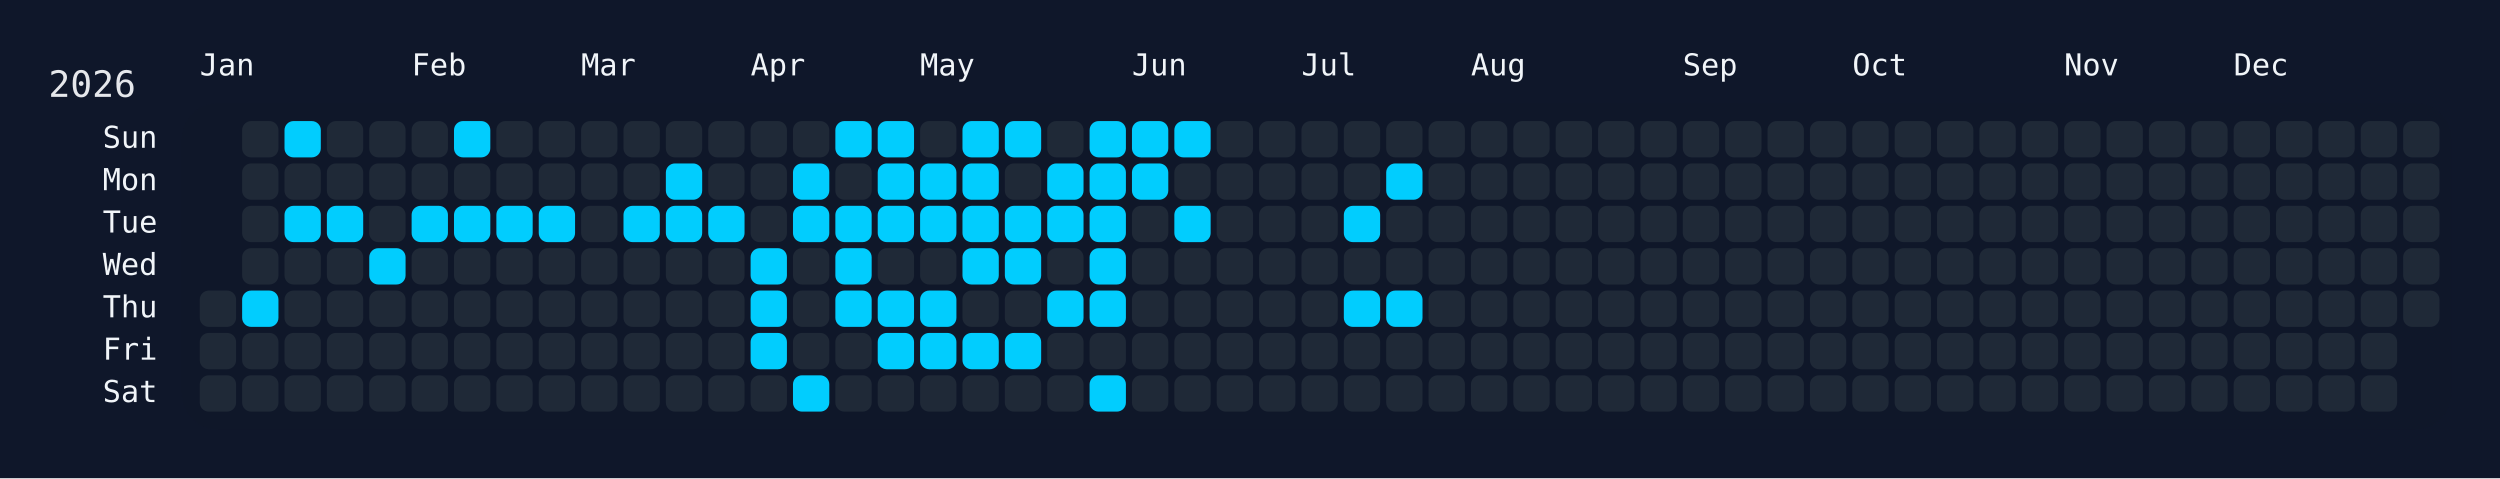
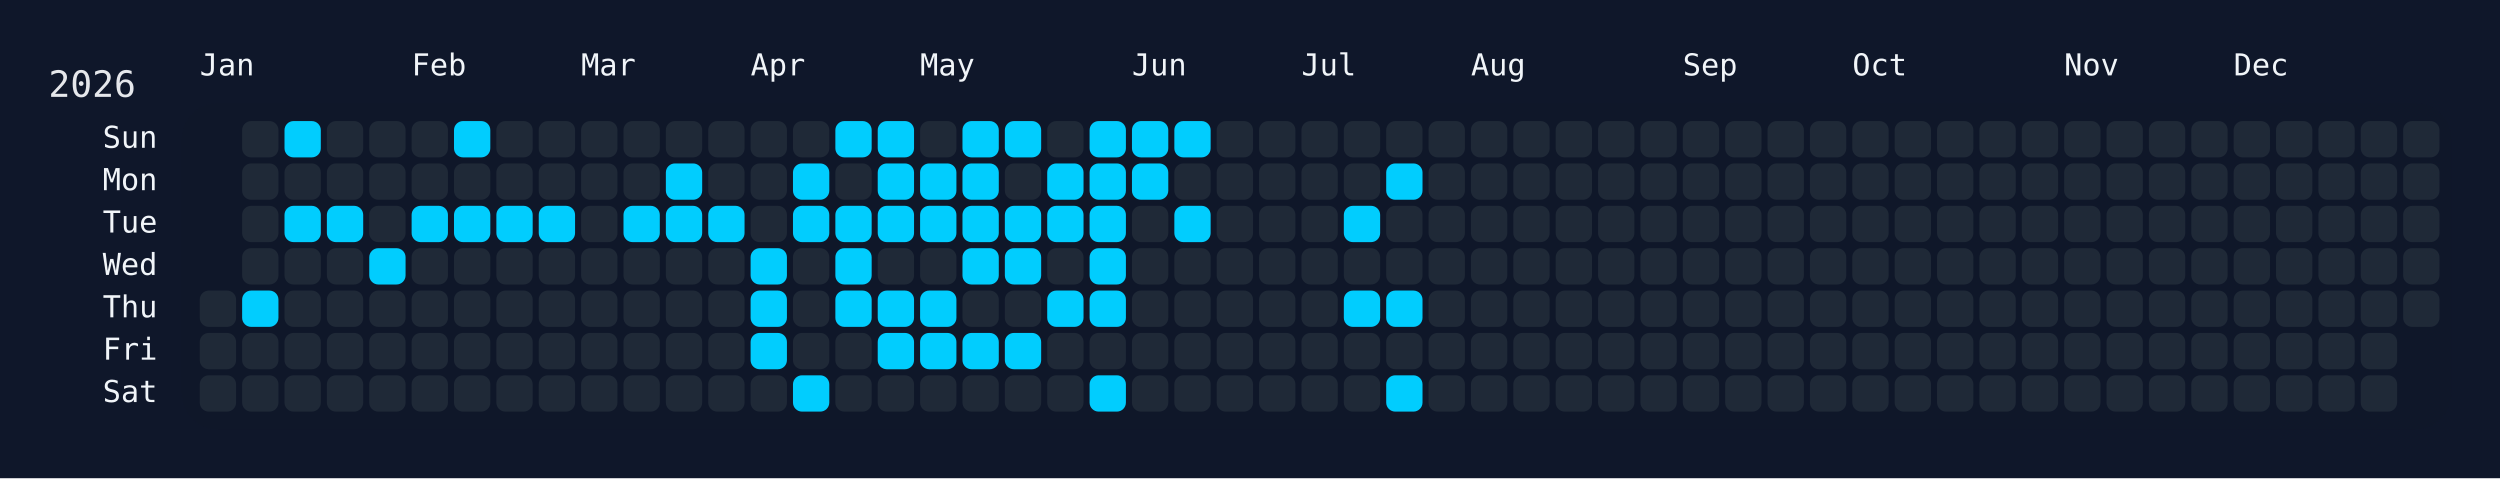
<svg xmlns="http://www.w3.org/2000/svg" width="826" height="158" viewBox="0 0 826 158">
  <rect width="826" height="158" fill="#0f172a" />
  <rect x="60" y="34" width="750" height="108" rx="12" ry="12" fill="rgba(15, 23, 42, 0.8)" />
  <text x="16" y="32" font-size="12" fill="#e5e7eb" font-family="JetBrains Mono, ui-monospace, SFMono-Regular, Menlo, Monaco, Consolas, monospace">2026</text>
  <text x="66" y="18" font-size="10" fill="#f1f5f9" font-family="JetBrains Mono, ui-monospace, SFMono-Regular, Menlo, Monaco, Consolas, monospace" dominant-baseline="hanging">Jan</text>
  <text x="136" y="18" font-size="10" fill="#f1f5f9" font-family="JetBrains Mono, ui-monospace, SFMono-Regular, Menlo, Monaco, Consolas, monospace" dominant-baseline="hanging">Feb</text>
  <text x="192" y="18" font-size="10" fill="#f1f5f9" font-family="JetBrains Mono, ui-monospace, SFMono-Regular, Menlo, Monaco, Consolas, monospace" dominant-baseline="hanging">Mar</text>
  <text x="248" y="18" font-size="10" fill="#f1f5f9" font-family="JetBrains Mono, ui-monospace, SFMono-Regular, Menlo, Monaco, Consolas, monospace" dominant-baseline="hanging">Apr</text>
  <text x="304" y="18" font-size="10" fill="#f1f5f9" font-family="JetBrains Mono, ui-monospace, SFMono-Regular, Menlo, Monaco, Consolas, monospace" dominant-baseline="hanging">May</text>
  <text x="374" y="18" font-size="10" fill="#f1f5f9" font-family="JetBrains Mono, ui-monospace, SFMono-Regular, Menlo, Monaco, Consolas, monospace" dominant-baseline="hanging">Jun</text>
  <text x="430" y="18" font-size="10" fill="#f1f5f9" font-family="JetBrains Mono, ui-monospace, SFMono-Regular, Menlo, Monaco, Consolas, monospace" dominant-baseline="hanging">Jul</text>
  <text x="486" y="18" font-size="10" fill="#f1f5f9" font-family="JetBrains Mono, ui-monospace, SFMono-Regular, Menlo, Monaco, Consolas, monospace" dominant-baseline="hanging">Aug</text>
  <text x="556" y="18" font-size="10" fill="#f1f5f9" font-family="JetBrains Mono, ui-monospace, SFMono-Regular, Menlo, Monaco, Consolas, monospace" dominant-baseline="hanging">Sep</text>
  <text x="612" y="18" font-size="10" fill="#f1f5f9" font-family="JetBrains Mono, ui-monospace, SFMono-Regular, Menlo, Monaco, Consolas, monospace" dominant-baseline="hanging">Oct</text>
  <text x="682" y="18" font-size="10" fill="#f1f5f9" font-family="JetBrains Mono, ui-monospace, SFMono-Regular, Menlo, Monaco, Consolas, monospace" dominant-baseline="hanging">Nov</text>
  <text x="738" y="18" font-size="10" fill="#f1f5f9" font-family="JetBrains Mono, ui-monospace, SFMono-Regular, Menlo, Monaco, Consolas, monospace" dominant-baseline="hanging">Dec</text>
  <text x="52" y="46.0" font-size="10" fill="#f1f5f9" font-family="JetBrains Mono, ui-monospace, SFMono-Regular, Menlo, Monaco, Consolas, monospace" text-anchor="end" dominant-baseline="middle">Sun</text>
  <text x="52" y="60.0" font-size="10" fill="#f1f5f9" font-family="JetBrains Mono, ui-monospace, SFMono-Regular, Menlo, Monaco, Consolas, monospace" text-anchor="end" dominant-baseline="middle">Mon</text>
  <text x="52" y="74.0" font-size="10" fill="#f1f5f9" font-family="JetBrains Mono, ui-monospace, SFMono-Regular, Menlo, Monaco, Consolas, monospace" text-anchor="end" dominant-baseline="middle">Tue</text>
  <text x="52" y="88.0" font-size="10" fill="#f1f5f9" font-family="JetBrains Mono, ui-monospace, SFMono-Regular, Menlo, Monaco, Consolas, monospace" text-anchor="end" dominant-baseline="middle">Wed</text>
  <text x="52" y="102.0" font-size="10" fill="#f1f5f9" font-family="JetBrains Mono, ui-monospace, SFMono-Regular, Menlo, Monaco, Consolas, monospace" text-anchor="end" dominant-baseline="middle">Thu</text>
  <text x="52" y="116.0" font-size="10" fill="#f1f5f9" font-family="JetBrains Mono, ui-monospace, SFMono-Regular, Menlo, Monaco, Consolas, monospace" text-anchor="end" dominant-baseline="middle">Fri</text>
  <text x="52" y="130.0" font-size="10" fill="#f1f5f9" font-family="JetBrains Mono, ui-monospace, SFMono-Regular, Menlo, Monaco, Consolas, monospace" text-anchor="end" dominant-baseline="middle">Sat</text>
  <g transform="translate(66,40)">
    <rect x="0" y="56" width="12" height="12" rx="3" ry="3" fill="#1f2937" data-date="2026-01-01" />
    <rect x="0" y="70" width="12" height="12" rx="3" ry="3" fill="#1f2937" data-date="2026-01-02" />
    <rect x="0" y="84" width="12" height="12" rx="3" ry="3" fill="#1f2937" data-date="2026-01-03" />
    <rect x="14" y="0" width="12" height="12" rx="3" ry="3" fill="#1f2937" data-date="2026-01-04" />
    <rect x="14" y="14" width="12" height="12" rx="3" ry="3" fill="#1f2937" data-date="2026-01-05" />
    <rect x="14" y="28" width="12" height="12" rx="3" ry="3" fill="#1f2937" data-date="2026-01-06" />
    <rect x="14" y="42" width="12" height="12" rx="3" ry="3" fill="#1f2937" data-date="2026-01-07" />
    <rect x="14" y="56" width="12" height="12" rx="3" ry="3" fill="#01cdfe" data-date="2026-01-08" />
    <rect x="14" y="70" width="12" height="12" rx="3" ry="3" fill="#1f2937" data-date="2026-01-09" />
    <rect x="14" y="84" width="12" height="12" rx="3" ry="3" fill="#1f2937" data-date="2026-01-10" />
    <rect x="28" y="0" width="12" height="12" rx="3" ry="3" fill="#01cdfe" data-date="2026-01-11" />
    <rect x="28" y="14" width="12" height="12" rx="3" ry="3" fill="#1f2937" data-date="2026-01-12" />
    <rect x="28" y="28" width="12" height="12" rx="3" ry="3" fill="#01cdfe" data-date="2026-01-13" />
    <rect x="28" y="42" width="12" height="12" rx="3" ry="3" fill="#1f2937" data-date="2026-01-14" />
    <rect x="28" y="56" width="12" height="12" rx="3" ry="3" fill="#1f2937" data-date="2026-01-15" />
    <rect x="28" y="70" width="12" height="12" rx="3" ry="3" fill="#1f2937" data-date="2026-01-16" />
    <rect x="28" y="84" width="12" height="12" rx="3" ry="3" fill="#1f2937" data-date="2026-01-17" />
    <rect x="42" y="0" width="12" height="12" rx="3" ry="3" fill="#1f2937" data-date="2026-01-18" />
    <rect x="42" y="14" width="12" height="12" rx="3" ry="3" fill="#1f2937" data-date="2026-01-19" />
    <rect x="42" y="28" width="12" height="12" rx="3" ry="3" fill="#01cdfe" data-date="2026-01-20" />
    <rect x="42" y="42" width="12" height="12" rx="3" ry="3" fill="#1f2937" data-date="2026-01-21" />
    <rect x="42" y="56" width="12" height="12" rx="3" ry="3" fill="#1f2937" data-date="2026-01-22" />
    <rect x="42" y="70" width="12" height="12" rx="3" ry="3" fill="#1f2937" data-date="2026-01-23" />
    <rect x="42" y="84" width="12" height="12" rx="3" ry="3" fill="#1f2937" data-date="2026-01-24" />
    <rect x="56" y="0" width="12" height="12" rx="3" ry="3" fill="#1f2937" data-date="2026-01-25" />
    <rect x="56" y="14" width="12" height="12" rx="3" ry="3" fill="#1f2937" data-date="2026-01-26" />
    <rect x="56" y="28" width="12" height="12" rx="3" ry="3" fill="#1f2937" data-date="2026-01-27" />
    <rect x="56" y="42" width="12" height="12" rx="3" ry="3" fill="#01cdfe" data-date="2026-01-28" />
    <rect x="56" y="56" width="12" height="12" rx="3" ry="3" fill="#1f2937" data-date="2026-01-29" />
    <rect x="56" y="70" width="12" height="12" rx="3" ry="3" fill="#1f2937" data-date="2026-01-30" />
    <rect x="56" y="84" width="12" height="12" rx="3" ry="3" fill="#1f2937" data-date="2026-01-31" />
    <rect x="70" y="0" width="12" height="12" rx="3" ry="3" fill="#1f2937" data-date="2026-02-01" />
    <rect x="70" y="14" width="12" height="12" rx="3" ry="3" fill="#1f2937" data-date="2026-02-02" />
    <rect x="70" y="28" width="12" height="12" rx="3" ry="3" fill="#01cdfe" data-date="2026-02-03" />
    <rect x="70" y="42" width="12" height="12" rx="3" ry="3" fill="#1f2937" data-date="2026-02-04" />
    <rect x="70" y="56" width="12" height="12" rx="3" ry="3" fill="#1f2937" data-date="2026-02-05" />
    <rect x="70" y="70" width="12" height="12" rx="3" ry="3" fill="#1f2937" data-date="2026-02-06" />
    <rect x="70" y="84" width="12" height="12" rx="3" ry="3" fill="#1f2937" data-date="2026-02-07" />
    <rect x="84" y="0" width="12" height="12" rx="3" ry="3" fill="#01cdfe" data-date="2026-02-08" />
    <rect x="84" y="14" width="12" height="12" rx="3" ry="3" fill="#1f2937" data-date="2026-02-09" />
    <rect x="84" y="28" width="12" height="12" rx="3" ry="3" fill="#01cdfe" data-date="2026-02-10" />
    <rect x="84" y="42" width="12" height="12" rx="3" ry="3" fill="#1f2937" data-date="2026-02-11" />
    <rect x="84" y="56" width="12" height="12" rx="3" ry="3" fill="#1f2937" data-date="2026-02-12" />
    <rect x="84" y="70" width="12" height="12" rx="3" ry="3" fill="#1f2937" data-date="2026-02-13" />
    <rect x="84" y="84" width="12" height="12" rx="3" ry="3" fill="#1f2937" data-date="2026-02-14" />
    <rect x="98" y="0" width="12" height="12" rx="3" ry="3" fill="#1f2937" data-date="2026-02-15" />
    <rect x="98" y="14" width="12" height="12" rx="3" ry="3" fill="#1f2937" data-date="2026-02-16" />
    <rect x="98" y="28" width="12" height="12" rx="3" ry="3" fill="#01cdfe" data-date="2026-02-17" />
    <rect x="98" y="42" width="12" height="12" rx="3" ry="3" fill="#1f2937" data-date="2026-02-18" />
    <rect x="98" y="56" width="12" height="12" rx="3" ry="3" fill="#1f2937" data-date="2026-02-19" />
    <rect x="98" y="70" width="12" height="12" rx="3" ry="3" fill="#1f2937" data-date="2026-02-20" />
    <rect x="98" y="84" width="12" height="12" rx="3" ry="3" fill="#1f2937" data-date="2026-02-21" />
    <rect x="112" y="0" width="12" height="12" rx="3" ry="3" fill="#1f2937" data-date="2026-02-22" />
    <rect x="112" y="14" width="12" height="12" rx="3" ry="3" fill="#1f2937" data-date="2026-02-23" />
    <rect x="112" y="28" width="12" height="12" rx="3" ry="3" fill="#01cdfe" data-date="2026-02-24" />
    <rect x="112" y="42" width="12" height="12" rx="3" ry="3" fill="#1f2937" data-date="2026-02-25" />
    <rect x="112" y="56" width="12" height="12" rx="3" ry="3" fill="#1f2937" data-date="2026-02-26" />
    <rect x="112" y="70" width="12" height="12" rx="3" ry="3" fill="#1f2937" data-date="2026-02-27" />
    <rect x="112" y="84" width="12" height="12" rx="3" ry="3" fill="#1f2937" data-date="2026-02-28" />
    <rect x="126" y="0" width="12" height="12" rx="3" ry="3" fill="#1f2937" data-date="2026-03-01" />
    <rect x="126" y="14" width="12" height="12" rx="3" ry="3" fill="#1f2937" data-date="2026-03-02" />
    <rect x="126" y="28" width="12" height="12" rx="3" ry="3" fill="#1f2937" data-date="2026-03-03" />
    <rect x="126" y="42" width="12" height="12" rx="3" ry="3" fill="#1f2937" data-date="2026-03-04" />
    <rect x="126" y="56" width="12" height="12" rx="3" ry="3" fill="#1f2937" data-date="2026-03-05" />
    <rect x="126" y="70" width="12" height="12" rx="3" ry="3" fill="#1f2937" data-date="2026-03-06" />
    <rect x="126" y="84" width="12" height="12" rx="3" ry="3" fill="#1f2937" data-date="2026-03-07" />
    <rect x="140" y="0" width="12" height="12" rx="3" ry="3" fill="#1f2937" data-date="2026-03-08" />
    <rect x="140" y="14" width="12" height="12" rx="3" ry="3" fill="#1f2937" data-date="2026-03-09" />
    <rect x="140" y="28" width="12" height="12" rx="3" ry="3" fill="#01cdfe" data-date="2026-03-10" />
    <rect x="140" y="42" width="12" height="12" rx="3" ry="3" fill="#1f2937" data-date="2026-03-11" />
    <rect x="140" y="56" width="12" height="12" rx="3" ry="3" fill="#1f2937" data-date="2026-03-12" />
    <rect x="140" y="70" width="12" height="12" rx="3" ry="3" fill="#1f2937" data-date="2026-03-13" />
    <rect x="140" y="84" width="12" height="12" rx="3" ry="3" fill="#1f2937" data-date="2026-03-14" />
    <rect x="154" y="0" width="12" height="12" rx="3" ry="3" fill="#1f2937" data-date="2026-03-15" />
    <rect x="154" y="14" width="12" height="12" rx="3" ry="3" fill="#01cdfe" data-date="2026-03-16" />
    <rect x="154" y="28" width="12" height="12" rx="3" ry="3" fill="#01cdfe" data-date="2026-03-17" />
    <rect x="154" y="42" width="12" height="12" rx="3" ry="3" fill="#1f2937" data-date="2026-03-18" />
    <rect x="154" y="56" width="12" height="12" rx="3" ry="3" fill="#1f2937" data-date="2026-03-19" />
    <rect x="154" y="70" width="12" height="12" rx="3" ry="3" fill="#1f2937" data-date="2026-03-20" />
    <rect x="154" y="84" width="12" height="12" rx="3" ry="3" fill="#1f2937" data-date="2026-03-21" />
    <rect x="168" y="0" width="12" height="12" rx="3" ry="3" fill="#1f2937" data-date="2026-03-22" />
    <rect x="168" y="14" width="12" height="12" rx="3" ry="3" fill="#1f2937" data-date="2026-03-23" />
    <rect x="168" y="28" width="12" height="12" rx="3" ry="3" fill="#01cdfe" data-date="2026-03-24" />
    <rect x="168" y="42" width="12" height="12" rx="3" ry="3" fill="#1f2937" data-date="2026-03-25" />
    <rect x="168" y="56" width="12" height="12" rx="3" ry="3" fill="#1f2937" data-date="2026-03-26" />
    <rect x="168" y="70" width="12" height="12" rx="3" ry="3" fill="#1f2937" data-date="2026-03-27" />
    <rect x="168" y="84" width="12" height="12" rx="3" ry="3" fill="#1f2937" data-date="2026-03-28" />
    <rect x="182" y="0" width="12" height="12" rx="3" ry="3" fill="#1f2937" data-date="2026-03-29" />
    <rect x="182" y="14" width="12" height="12" rx="3" ry="3" fill="#1f2937" data-date="2026-03-30" />
    <rect x="182" y="28" width="12" height="12" rx="3" ry="3" fill="#1f2937" data-date="2026-03-31" />
    <rect x="182" y="42" width="12" height="12" rx="3" ry="3" fill="#01cdfe" data-date="2026-04-01" />
    <rect x="182" y="56" width="12" height="12" rx="3" ry="3" fill="#01cdfe" data-date="2026-04-02" />
    <rect x="182" y="70" width="12" height="12" rx="3" ry="3" fill="#01cdfe" data-date="2026-04-03" />
    <rect x="182" y="84" width="12" height="12" rx="3" ry="3" fill="#1f2937" data-date="2026-04-04" />
    <rect x="196" y="0" width="12" height="12" rx="3" ry="3" fill="#1f2937" data-date="2026-04-05" />
    <rect x="196" y="14" width="12" height="12" rx="3" ry="3" fill="#01cdfe" data-date="2026-04-06" />
    <rect x="196" y="28" width="12" height="12" rx="3" ry="3" fill="#01cdfe" data-date="2026-04-07" />
    <rect x="196" y="42" width="12" height="12" rx="3" ry="3" fill="#1f2937" data-date="2026-04-08" />
    <rect x="196" y="56" width="12" height="12" rx="3" ry="3" fill="#1f2937" data-date="2026-04-09" />
    <rect x="196" y="70" width="12" height="12" rx="3" ry="3" fill="#1f2937" data-date="2026-04-10" />
    <rect x="196" y="84" width="12" height="12" rx="3" ry="3" fill="#01cdfe" data-date="2026-04-11" />
    <rect x="210" y="0" width="12" height="12" rx="3" ry="3" fill="#01cdfe" data-date="2026-04-12" />
    <rect x="210" y="14" width="12" height="12" rx="3" ry="3" fill="#1f2937" data-date="2026-04-13" />
    <rect x="210" y="28" width="12" height="12" rx="3" ry="3" fill="#01cdfe" data-date="2026-04-14" />
    <rect x="210" y="42" width="12" height="12" rx="3" ry="3" fill="#01cdfe" data-date="2026-04-15" />
    <rect x="210" y="56" width="12" height="12" rx="3" ry="3" fill="#01cdfe" data-date="2026-04-16" />
    <rect x="210" y="70" width="12" height="12" rx="3" ry="3" fill="#1f2937" data-date="2026-04-17" />
    <rect x="210" y="84" width="12" height="12" rx="3" ry="3" fill="#1f2937" data-date="2026-04-18" />
    <rect x="224" y="0" width="12" height="12" rx="3" ry="3" fill="#01cdfe" data-date="2026-04-19" />
    <rect x="224" y="14" width="12" height="12" rx="3" ry="3" fill="#01cdfe" data-date="2026-04-20" />
    <rect x="224" y="28" width="12" height="12" rx="3" ry="3" fill="#01cdfe" data-date="2026-04-21" />
    <rect x="224" y="42" width="12" height="12" rx="3" ry="3" fill="#1f2937" data-date="2026-04-22" />
    <rect x="224" y="56" width="12" height="12" rx="3" ry="3" fill="#01cdfe" data-date="2026-04-23" />
    <rect x="224" y="70" width="12" height="12" rx="3" ry="3" fill="#01cdfe" data-date="2026-04-24" />
    <rect x="224" y="84" width="12" height="12" rx="3" ry="3" fill="#1f2937" data-date="2026-04-25" />
    <rect x="238" y="0" width="12" height="12" rx="3" ry="3" fill="#1f2937" data-date="2026-04-26" />
    <rect x="238" y="14" width="12" height="12" rx="3" ry="3" fill="#01cdfe" data-date="2026-04-27" />
    <rect x="238" y="28" width="12" height="12" rx="3" ry="3" fill="#01cdfe" data-date="2026-04-28" />
    <rect x="238" y="42" width="12" height="12" rx="3" ry="3" fill="#1f2937" data-date="2026-04-29" />
    <rect x="238" y="56" width="12" height="12" rx="3" ry="3" fill="#01cdfe" data-date="2026-04-30" />
    <rect x="238" y="70" width="12" height="12" rx="3" ry="3" fill="#01cdfe" data-date="2026-05-01" />
    <rect x="238" y="84" width="12" height="12" rx="3" ry="3" fill="#1f2937" data-date="2026-05-02" />
    <rect x="252" y="0" width="12" height="12" rx="3" ry="3" fill="#01cdfe" data-date="2026-05-03" />
    <rect x="252" y="14" width="12" height="12" rx="3" ry="3" fill="#01cdfe" data-date="2026-05-04" />
    <rect x="252" y="28" width="12" height="12" rx="3" ry="3" fill="#01cdfe" data-date="2026-05-05" />
    <rect x="252" y="42" width="12" height="12" rx="3" ry="3" fill="#01cdfe" data-date="2026-05-06" />
    <rect x="252" y="56" width="12" height="12" rx="3" ry="3" fill="#1f2937" data-date="2026-05-07" />
    <rect x="252" y="70" width="12" height="12" rx="3" ry="3" fill="#01cdfe" data-date="2026-05-08" />
    <rect x="252" y="84" width="12" height="12" rx="3" ry="3" fill="#1f2937" data-date="2026-05-09" />
    <rect x="266" y="0" width="12" height="12" rx="3" ry="3" fill="#01cdfe" data-date="2026-05-10" />
    <rect x="266" y="14" width="12" height="12" rx="3" ry="3" fill="#1f2937" data-date="2026-05-11" />
    <rect x="266" y="28" width="12" height="12" rx="3" ry="3" fill="#01cdfe" data-date="2026-05-12" />
    <rect x="266" y="42" width="12" height="12" rx="3" ry="3" fill="#01cdfe" data-date="2026-05-13" />
    <rect x="266" y="56" width="12" height="12" rx="3" ry="3" fill="#1f2937" data-date="2026-05-14" />
    <rect x="266" y="70" width="12" height="12" rx="3" ry="3" fill="#01cdfe" data-date="2026-05-15" />
    <rect x="266" y="84" width="12" height="12" rx="3" ry="3" fill="#1f2937" data-date="2026-05-16" />
    <rect x="280" y="0" width="12" height="12" rx="3" ry="3" fill="#1f2937" data-date="2026-05-17" />
    <rect x="280" y="14" width="12" height="12" rx="3" ry="3" fill="#01cdfe" data-date="2026-05-18" />
    <rect x="280" y="28" width="12" height="12" rx="3" ry="3" fill="#01cdfe" data-date="2026-05-19" />
    <rect x="280" y="42" width="12" height="12" rx="3" ry="3" fill="#1f2937" data-date="2026-05-20" />
    <rect x="280" y="56" width="12" height="12" rx="3" ry="3" fill="#01cdfe" data-date="2026-05-21" />
    <rect x="280" y="70" width="12" height="12" rx="3" ry="3" fill="#1f2937" data-date="2026-05-22" />
    <rect x="280" y="84" width="12" height="12" rx="3" ry="3" fill="#1f2937" data-date="2026-05-23" />
    <rect x="294" y="0" width="12" height="12" rx="3" ry="3" fill="#01cdfe" data-date="2026-05-24" />
    <rect x="294" y="14" width="12" height="12" rx="3" ry="3" fill="#01cdfe" data-date="2026-05-25" />
    <rect x="294" y="28" width="12" height="12" rx="3" ry="3" fill="#01cdfe" data-date="2026-05-26" />
    <rect x="294" y="42" width="12" height="12" rx="3" ry="3" fill="#01cdfe" data-date="2026-05-27" />
    <rect x="294" y="56" width="12" height="12" rx="3" ry="3" fill="#01cdfe" data-date="2026-05-28" />
    <rect x="294" y="70" width="12" height="12" rx="3" ry="3" fill="#1f2937" data-date="2026-05-29" />
    <rect x="294" y="84" width="12" height="12" rx="3" ry="3" fill="#01cdfe" data-date="2026-05-30" />
    <rect x="308" y="0" width="12" height="12" rx="3" ry="3" fill="#01cdfe" data-date="2026-05-31" />
    <rect x="308" y="14" width="12" height="12" rx="3" ry="3" fill="#01cdfe" data-date="2026-06-01" />
    <rect x="308" y="28" width="12" height="12" rx="3" ry="3" fill="#1f2937" data-date="2026-06-02" />
    <rect x="308" y="42" width="12" height="12" rx="3" ry="3" fill="#1f2937" data-date="2026-06-03" />
    <rect x="308" y="56" width="12" height="12" rx="3" ry="3" fill="#1f2937" data-date="2026-06-04" />
    <rect x="308" y="70" width="12" height="12" rx="3" ry="3" fill="#1f2937" data-date="2026-06-05" />
    <rect x="308" y="84" width="12" height="12" rx="3" ry="3" fill="#1f2937" data-date="2026-06-06" />
    <rect x="322" y="0" width="12" height="12" rx="3" ry="3" fill="#01cdfe" data-date="2026-06-07" />
    <rect x="322" y="14" width="12" height="12" rx="3" ry="3" fill="#1f2937" data-date="2026-06-08" />
    <rect x="322" y="28" width="12" height="12" rx="3" ry="3" fill="#01cdfe" data-date="2026-06-09" />
    <rect x="322" y="42" width="12" height="12" rx="3" ry="3" fill="#1f2937" data-date="2026-06-10" />
    <rect x="322" y="56" width="12" height="12" rx="3" ry="3" fill="#1f2937" data-date="2026-06-11" />
    <rect x="322" y="70" width="12" height="12" rx="3" ry="3" fill="#1f2937" data-date="2026-06-12" />
    <rect x="322" y="84" width="12" height="12" rx="3" ry="3" fill="#1f2937" data-date="2026-06-13" />
    <rect x="336" y="0" width="12" height="12" rx="3" ry="3" fill="#1f2937" data-date="2026-06-14" />
    <rect x="336" y="14" width="12" height="12" rx="3" ry="3" fill="#1f2937" data-date="2026-06-15" />
    <rect x="336" y="28" width="12" height="12" rx="3" ry="3" fill="#1f2937" data-date="2026-06-16" />
    <rect x="336" y="42" width="12" height="12" rx="3" ry="3" fill="#1f2937" data-date="2026-06-17" />
    <rect x="336" y="56" width="12" height="12" rx="3" ry="3" fill="#1f2937" data-date="2026-06-18" />
    <rect x="336" y="70" width="12" height="12" rx="3" ry="3" fill="#1f2937" data-date="2026-06-19" />
    <rect x="336" y="84" width="12" height="12" rx="3" ry="3" fill="#1f2937" data-date="2026-06-20" />
    <rect x="350" y="0" width="12" height="12" rx="3" ry="3" fill="#1f2937" data-date="2026-06-21" />
    <rect x="350" y="14" width="12" height="12" rx="3" ry="3" fill="#1f2937" data-date="2026-06-22" />
    <rect x="350" y="28" width="12" height="12" rx="3" ry="3" fill="#1f2937" data-date="2026-06-23" />
    <rect x="350" y="42" width="12" height="12" rx="3" ry="3" fill="#1f2937" data-date="2026-06-24" />
    <rect x="350" y="56" width="12" height="12" rx="3" ry="3" fill="#1f2937" data-date="2026-06-25" />
    <rect x="350" y="70" width="12" height="12" rx="3" ry="3" fill="#1f2937" data-date="2026-06-26" />
    <rect x="350" y="84" width="12" height="12" rx="3" ry="3" fill="#1f2937" data-date="2026-06-27" />
    <rect x="364" y="0" width="12" height="12" rx="3" ry="3" fill="#1f2937" data-date="2026-06-28" />
    <rect x="364" y="14" width="12" height="12" rx="3" ry="3" fill="#1f2937" data-date="2026-06-29" />
    <rect x="364" y="28" width="12" height="12" rx="3" ry="3" fill="#1f2937" data-date="2026-06-30" />
    <rect x="364" y="42" width="12" height="12" rx="3" ry="3" fill="#1f2937" data-date="2026-07-01" />
    <rect x="364" y="56" width="12" height="12" rx="3" ry="3" fill="#1f2937" data-date="2026-07-02" />
    <rect x="364" y="70" width="12" height="12" rx="3" ry="3" fill="#1f2937" data-date="2026-07-03" />
    <rect x="364" y="84" width="12" height="12" rx="3" ry="3" fill="#1f2937" data-date="2026-07-04" />
    <rect x="378" y="0" width="12" height="12" rx="3" ry="3" fill="#1f2937" data-date="2026-07-05" />
    <rect x="378" y="14" width="12" height="12" rx="3" ry="3" fill="#1f2937" data-date="2026-07-06" />
    <rect x="378" y="28" width="12" height="12" rx="3" ry="3" fill="#01cdfe" data-date="2026-07-07" />
    <rect x="378" y="42" width="12" height="12" rx="3" ry="3" fill="#1f2937" data-date="2026-07-08" />
    <rect x="378" y="56" width="12" height="12" rx="3" ry="3" fill="#01cdfe" data-date="2026-07-09" />
    <rect x="378" y="70" width="12" height="12" rx="3" ry="3" fill="#1f2937" data-date="2026-07-10" />
    <rect x="378" y="84" width="12" height="12" rx="3" ry="3" fill="#1f2937" data-date="2026-07-11" />
    <rect x="392" y="0" width="12" height="12" rx="3" ry="3" fill="#1f2937" data-date="2026-07-12" />
    <rect x="392" y="14" width="12" height="12" rx="3" ry="3" fill="#01cdfe" data-date="2026-07-13" />
    <rect x="392" y="28" width="12" height="12" rx="3" ry="3" fill="#1f2937" data-date="2026-07-14" />
    <rect x="392" y="42" width="12" height="12" rx="3" ry="3" fill="#1f2937" data-date="2026-07-15" />
    <rect x="392" y="56" width="12" height="12" rx="3" ry="3" fill="#01cdfe" data-date="2026-07-16" />
    <rect x="392" y="70" width="12" height="12" rx="3" ry="3" fill="#1f2937" data-date="2026-07-17" />
-     <rect x="392" y="84" width="12" height="12" rx="3" ry="3" fill="#1f2937" data-date="2026-07-18" />
+     <rect x="392" y="84" width="12" height="12" rx="3" ry="3" fill="#01cdfe" data-date="2026-07-18" />
    <rect x="406" y="0" width="12" height="12" rx="3" ry="3" fill="#1f2937" data-date="2026-07-19" />
    <rect x="406" y="14" width="12" height="12" rx="3" ry="3" fill="#1f2937" data-date="2026-07-20" />
    <rect x="406" y="28" width="12" height="12" rx="3" ry="3" fill="#1f2937" data-date="2026-07-21" />
    <rect x="406" y="42" width="12" height="12" rx="3" ry="3" fill="#1f2937" data-date="2026-07-22" />
    <rect x="406" y="56" width="12" height="12" rx="3" ry="3" fill="#1f2937" data-date="2026-07-23" />
    <rect x="406" y="70" width="12" height="12" rx="3" ry="3" fill="#1f2937" data-date="2026-07-24" />
    <rect x="406" y="84" width="12" height="12" rx="3" ry="3" fill="#1f2937" data-date="2026-07-25" />
    <rect x="420" y="0" width="12" height="12" rx="3" ry="3" fill="#1f2937" data-date="2026-07-26" />
    <rect x="420" y="14" width="12" height="12" rx="3" ry="3" fill="#1f2937" data-date="2026-07-27" />
    <rect x="420" y="28" width="12" height="12" rx="3" ry="3" fill="#1f2937" data-date="2026-07-28" />
    <rect x="420" y="42" width="12" height="12" rx="3" ry="3" fill="#1f2937" data-date="2026-07-29" />
    <rect x="420" y="56" width="12" height="12" rx="3" ry="3" fill="#1f2937" data-date="2026-07-30" />
    <rect x="420" y="70" width="12" height="12" rx="3" ry="3" fill="#1f2937" data-date="2026-07-31" />
    <rect x="420" y="84" width="12" height="12" rx="3" ry="3" fill="#1f2937" data-date="2026-08-01" />
    <rect x="434" y="0" width="12" height="12" rx="3" ry="3" fill="#1f2937" data-date="2026-08-02" />
    <rect x="434" y="14" width="12" height="12" rx="3" ry="3" fill="#1f2937" data-date="2026-08-03" />
    <rect x="434" y="28" width="12" height="12" rx="3" ry="3" fill="#1f2937" data-date="2026-08-04" />
    <rect x="434" y="42" width="12" height="12" rx="3" ry="3" fill="#1f2937" data-date="2026-08-05" />
    <rect x="434" y="56" width="12" height="12" rx="3" ry="3" fill="#1f2937" data-date="2026-08-06" />
    <rect x="434" y="70" width="12" height="12" rx="3" ry="3" fill="#1f2937" data-date="2026-08-07" />
    <rect x="434" y="84" width="12" height="12" rx="3" ry="3" fill="#1f2937" data-date="2026-08-08" />
    <rect x="448" y="0" width="12" height="12" rx="3" ry="3" fill="#1f2937" data-date="2026-08-09" />
    <rect x="448" y="14" width="12" height="12" rx="3" ry="3" fill="#1f2937" data-date="2026-08-10" />
    <rect x="448" y="28" width="12" height="12" rx="3" ry="3" fill="#1f2937" data-date="2026-08-11" />
    <rect x="448" y="42" width="12" height="12" rx="3" ry="3" fill="#1f2937" data-date="2026-08-12" />
    <rect x="448" y="56" width="12" height="12" rx="3" ry="3" fill="#1f2937" data-date="2026-08-13" />
    <rect x="448" y="70" width="12" height="12" rx="3" ry="3" fill="#1f2937" data-date="2026-08-14" />
    <rect x="448" y="84" width="12" height="12" rx="3" ry="3" fill="#1f2937" data-date="2026-08-15" />
    <rect x="462" y="0" width="12" height="12" rx="3" ry="3" fill="#1f2937" data-date="2026-08-16" />
    <rect x="462" y="14" width="12" height="12" rx="3" ry="3" fill="#1f2937" data-date="2026-08-17" />
    <rect x="462" y="28" width="12" height="12" rx="3" ry="3" fill="#1f2937" data-date="2026-08-18" />
    <rect x="462" y="42" width="12" height="12" rx="3" ry="3" fill="#1f2937" data-date="2026-08-19" />
    <rect x="462" y="56" width="12" height="12" rx="3" ry="3" fill="#1f2937" data-date="2026-08-20" />
    <rect x="462" y="70" width="12" height="12" rx="3" ry="3" fill="#1f2937" data-date="2026-08-21" />
    <rect x="462" y="84" width="12" height="12" rx="3" ry="3" fill="#1f2937" data-date="2026-08-22" />
    <rect x="476" y="0" width="12" height="12" rx="3" ry="3" fill="#1f2937" data-date="2026-08-23" />
    <rect x="476" y="14" width="12" height="12" rx="3" ry="3" fill="#1f2937" data-date="2026-08-24" />
    <rect x="476" y="28" width="12" height="12" rx="3" ry="3" fill="#1f2937" data-date="2026-08-25" />
    <rect x="476" y="42" width="12" height="12" rx="3" ry="3" fill="#1f2937" data-date="2026-08-26" />
    <rect x="476" y="56" width="12" height="12" rx="3" ry="3" fill="#1f2937" data-date="2026-08-27" />
    <rect x="476" y="70" width="12" height="12" rx="3" ry="3" fill="#1f2937" data-date="2026-08-28" />
    <rect x="476" y="84" width="12" height="12" rx="3" ry="3" fill="#1f2937" data-date="2026-08-29" />
    <rect x="490" y="0" width="12" height="12" rx="3" ry="3" fill="#1f2937" data-date="2026-08-30" />
    <rect x="490" y="14" width="12" height="12" rx="3" ry="3" fill="#1f2937" data-date="2026-08-31" />
    <rect x="490" y="28" width="12" height="12" rx="3" ry="3" fill="#1f2937" data-date="2026-09-01" />
    <rect x="490" y="42" width="12" height="12" rx="3" ry="3" fill="#1f2937" data-date="2026-09-02" />
    <rect x="490" y="56" width="12" height="12" rx="3" ry="3" fill="#1f2937" data-date="2026-09-03" />
    <rect x="490" y="70" width="12" height="12" rx="3" ry="3" fill="#1f2937" data-date="2026-09-04" />
    <rect x="490" y="84" width="12" height="12" rx="3" ry="3" fill="#1f2937" data-date="2026-09-05" />
    <rect x="504" y="0" width="12" height="12" rx="3" ry="3" fill="#1f2937" data-date="2026-09-06" />
    <rect x="504" y="14" width="12" height="12" rx="3" ry="3" fill="#1f2937" data-date="2026-09-07" />
    <rect x="504" y="28" width="12" height="12" rx="3" ry="3" fill="#1f2937" data-date="2026-09-08" />
    <rect x="504" y="42" width="12" height="12" rx="3" ry="3" fill="#1f2937" data-date="2026-09-09" />
    <rect x="504" y="56" width="12" height="12" rx="3" ry="3" fill="#1f2937" data-date="2026-09-10" />
    <rect x="504" y="70" width="12" height="12" rx="3" ry="3" fill="#1f2937" data-date="2026-09-11" />
    <rect x="504" y="84" width="12" height="12" rx="3" ry="3" fill="#1f2937" data-date="2026-09-12" />
    <rect x="518" y="0" width="12" height="12" rx="3" ry="3" fill="#1f2937" data-date="2026-09-13" />
    <rect x="518" y="14" width="12" height="12" rx="3" ry="3" fill="#1f2937" data-date="2026-09-14" />
    <rect x="518" y="28" width="12" height="12" rx="3" ry="3" fill="#1f2937" data-date="2026-09-15" />
    <rect x="518" y="42" width="12" height="12" rx="3" ry="3" fill="#1f2937" data-date="2026-09-16" />
    <rect x="518" y="56" width="12" height="12" rx="3" ry="3" fill="#1f2937" data-date="2026-09-17" />
    <rect x="518" y="70" width="12" height="12" rx="3" ry="3" fill="#1f2937" data-date="2026-09-18" />
    <rect x="518" y="84" width="12" height="12" rx="3" ry="3" fill="#1f2937" data-date="2026-09-19" />
    <rect x="532" y="0" width="12" height="12" rx="3" ry="3" fill="#1f2937" data-date="2026-09-20" />
    <rect x="532" y="14" width="12" height="12" rx="3" ry="3" fill="#1f2937" data-date="2026-09-21" />
    <rect x="532" y="28" width="12" height="12" rx="3" ry="3" fill="#1f2937" data-date="2026-09-22" />
    <rect x="532" y="42" width="12" height="12" rx="3" ry="3" fill="#1f2937" data-date="2026-09-23" />
    <rect x="532" y="56" width="12" height="12" rx="3" ry="3" fill="#1f2937" data-date="2026-09-24" />
    <rect x="532" y="70" width="12" height="12" rx="3" ry="3" fill="#1f2937" data-date="2026-09-25" />
    <rect x="532" y="84" width="12" height="12" rx="3" ry="3" fill="#1f2937" data-date="2026-09-26" />
    <rect x="546" y="0" width="12" height="12" rx="3" ry="3" fill="#1f2937" data-date="2026-09-27" />
    <rect x="546" y="14" width="12" height="12" rx="3" ry="3" fill="#1f2937" data-date="2026-09-28" />
    <rect x="546" y="28" width="12" height="12" rx="3" ry="3" fill="#1f2937" data-date="2026-09-29" />
    <rect x="546" y="42" width="12" height="12" rx="3" ry="3" fill="#1f2937" data-date="2026-09-30" />
    <rect x="546" y="56" width="12" height="12" rx="3" ry="3" fill="#1f2937" data-date="2026-10-01" />
    <rect x="546" y="70" width="12" height="12" rx="3" ry="3" fill="#1f2937" data-date="2026-10-02" />
    <rect x="546" y="84" width="12" height="12" rx="3" ry="3" fill="#1f2937" data-date="2026-10-03" />
    <rect x="560" y="0" width="12" height="12" rx="3" ry="3" fill="#1f2937" data-date="2026-10-04" />
    <rect x="560" y="14" width="12" height="12" rx="3" ry="3" fill="#1f2937" data-date="2026-10-05" />
    <rect x="560" y="28" width="12" height="12" rx="3" ry="3" fill="#1f2937" data-date="2026-10-06" />
    <rect x="560" y="42" width="12" height="12" rx="3" ry="3" fill="#1f2937" data-date="2026-10-07" />
    <rect x="560" y="56" width="12" height="12" rx="3" ry="3" fill="#1f2937" data-date="2026-10-08" />
    <rect x="560" y="70" width="12" height="12" rx="3" ry="3" fill="#1f2937" data-date="2026-10-09" />
    <rect x="560" y="84" width="12" height="12" rx="3" ry="3" fill="#1f2937" data-date="2026-10-10" />
    <rect x="574" y="0" width="12" height="12" rx="3" ry="3" fill="#1f2937" data-date="2026-10-11" />
    <rect x="574" y="14" width="12" height="12" rx="3" ry="3" fill="#1f2937" data-date="2026-10-12" />
    <rect x="574" y="28" width="12" height="12" rx="3" ry="3" fill="#1f2937" data-date="2026-10-13" />
    <rect x="574" y="42" width="12" height="12" rx="3" ry="3" fill="#1f2937" data-date="2026-10-14" />
    <rect x="574" y="56" width="12" height="12" rx="3" ry="3" fill="#1f2937" data-date="2026-10-15" />
    <rect x="574" y="70" width="12" height="12" rx="3" ry="3" fill="#1f2937" data-date="2026-10-16" />
    <rect x="574" y="84" width="12" height="12" rx="3" ry="3" fill="#1f2937" data-date="2026-10-17" />
    <rect x="588" y="0" width="12" height="12" rx="3" ry="3" fill="#1f2937" data-date="2026-10-18" />
    <rect x="588" y="14" width="12" height="12" rx="3" ry="3" fill="#1f2937" data-date="2026-10-19" />
    <rect x="588" y="28" width="12" height="12" rx="3" ry="3" fill="#1f2937" data-date="2026-10-20" />
    <rect x="588" y="42" width="12" height="12" rx="3" ry="3" fill="#1f2937" data-date="2026-10-21" />
    <rect x="588" y="56" width="12" height="12" rx="3" ry="3" fill="#1f2937" data-date="2026-10-22" />
    <rect x="588" y="70" width="12" height="12" rx="3" ry="3" fill="#1f2937" data-date="2026-10-23" />
    <rect x="588" y="84" width="12" height="12" rx="3" ry="3" fill="#1f2937" data-date="2026-10-24" />
    <rect x="602" y="0" width="12" height="12" rx="3" ry="3" fill="#1f2937" data-date="2026-10-25" />
    <rect x="602" y="14" width="12" height="12" rx="3" ry="3" fill="#1f2937" data-date="2026-10-26" />
    <rect x="602" y="28" width="12" height="12" rx="3" ry="3" fill="#1f2937" data-date="2026-10-27" />
    <rect x="602" y="42" width="12" height="12" rx="3" ry="3" fill="#1f2937" data-date="2026-10-28" />
    <rect x="602" y="56" width="12" height="12" rx="3" ry="3" fill="#1f2937" data-date="2026-10-29" />
    <rect x="602" y="70" width="12" height="12" rx="3" ry="3" fill="#1f2937" data-date="2026-10-30" />
    <rect x="602" y="84" width="12" height="12" rx="3" ry="3" fill="#1f2937" data-date="2026-10-31" />
    <rect x="616" y="0" width="12" height="12" rx="3" ry="3" fill="#1f2937" data-date="2026-11-01" />
    <rect x="616" y="14" width="12" height="12" rx="3" ry="3" fill="#1f2937" data-date="2026-11-02" />
    <rect x="616" y="28" width="12" height="12" rx="3" ry="3" fill="#1f2937" data-date="2026-11-03" />
    <rect x="616" y="42" width="12" height="12" rx="3" ry="3" fill="#1f2937" data-date="2026-11-04" />
    <rect x="616" y="56" width="12" height="12" rx="3" ry="3" fill="#1f2937" data-date="2026-11-05" />
    <rect x="616" y="70" width="12" height="12" rx="3" ry="3" fill="#1f2937" data-date="2026-11-06" />
    <rect x="616" y="84" width="12" height="12" rx="3" ry="3" fill="#1f2937" data-date="2026-11-07" />
    <rect x="630" y="0" width="12" height="12" rx="3" ry="3" fill="#1f2937" data-date="2026-11-08" />
    <rect x="630" y="14" width="12" height="12" rx="3" ry="3" fill="#1f2937" data-date="2026-11-09" />
    <rect x="630" y="28" width="12" height="12" rx="3" ry="3" fill="#1f2937" data-date="2026-11-10" />
    <rect x="630" y="42" width="12" height="12" rx="3" ry="3" fill="#1f2937" data-date="2026-11-11" />
    <rect x="630" y="56" width="12" height="12" rx="3" ry="3" fill="#1f2937" data-date="2026-11-12" />
    <rect x="630" y="70" width="12" height="12" rx="3" ry="3" fill="#1f2937" data-date="2026-11-13" />
    <rect x="630" y="84" width="12" height="12" rx="3" ry="3" fill="#1f2937" data-date="2026-11-14" />
    <rect x="644" y="0" width="12" height="12" rx="3" ry="3" fill="#1f2937" data-date="2026-11-15" />
    <rect x="644" y="14" width="12" height="12" rx="3" ry="3" fill="#1f2937" data-date="2026-11-16" />
    <rect x="644" y="28" width="12" height="12" rx="3" ry="3" fill="#1f2937" data-date="2026-11-17" />
    <rect x="644" y="42" width="12" height="12" rx="3" ry="3" fill="#1f2937" data-date="2026-11-18" />
    <rect x="644" y="56" width="12" height="12" rx="3" ry="3" fill="#1f2937" data-date="2026-11-19" />
    <rect x="644" y="70" width="12" height="12" rx="3" ry="3" fill="#1f2937" data-date="2026-11-20" />
    <rect x="644" y="84" width="12" height="12" rx="3" ry="3" fill="#1f2937" data-date="2026-11-21" />
    <rect x="658" y="0" width="12" height="12" rx="3" ry="3" fill="#1f2937" data-date="2026-11-22" />
    <rect x="658" y="14" width="12" height="12" rx="3" ry="3" fill="#1f2937" data-date="2026-11-23" />
    <rect x="658" y="28" width="12" height="12" rx="3" ry="3" fill="#1f2937" data-date="2026-11-24" />
    <rect x="658" y="42" width="12" height="12" rx="3" ry="3" fill="#1f2937" data-date="2026-11-25" />
    <rect x="658" y="56" width="12" height="12" rx="3" ry="3" fill="#1f2937" data-date="2026-11-26" />
    <rect x="658" y="70" width="12" height="12" rx="3" ry="3" fill="#1f2937" data-date="2026-11-27" />
    <rect x="658" y="84" width="12" height="12" rx="3" ry="3" fill="#1f2937" data-date="2026-11-28" />
    <rect x="672" y="0" width="12" height="12" rx="3" ry="3" fill="#1f2937" data-date="2026-11-29" />
    <rect x="672" y="14" width="12" height="12" rx="3" ry="3" fill="#1f2937" data-date="2026-11-30" />
    <rect x="672" y="28" width="12" height="12" rx="3" ry="3" fill="#1f2937" data-date="2026-12-01" />
    <rect x="672" y="42" width="12" height="12" rx="3" ry="3" fill="#1f2937" data-date="2026-12-02" />
    <rect x="672" y="56" width="12" height="12" rx="3" ry="3" fill="#1f2937" data-date="2026-12-03" />
    <rect x="672" y="70" width="12" height="12" rx="3" ry="3" fill="#1f2937" data-date="2026-12-04" />
    <rect x="672" y="84" width="12" height="12" rx="3" ry="3" fill="#1f2937" data-date="2026-12-05" />
    <rect x="686" y="0" width="12" height="12" rx="3" ry="3" fill="#1f2937" data-date="2026-12-06" />
    <rect x="686" y="14" width="12" height="12" rx="3" ry="3" fill="#1f2937" data-date="2026-12-07" />
    <rect x="686" y="28" width="12" height="12" rx="3" ry="3" fill="#1f2937" data-date="2026-12-08" />
    <rect x="686" y="42" width="12" height="12" rx="3" ry="3" fill="#1f2937" data-date="2026-12-09" />
    <rect x="686" y="56" width="12" height="12" rx="3" ry="3" fill="#1f2937" data-date="2026-12-10" />
    <rect x="686" y="70" width="12" height="12" rx="3" ry="3" fill="#1f2937" data-date="2026-12-11" />
    <rect x="686" y="84" width="12" height="12" rx="3" ry="3" fill="#1f2937" data-date="2026-12-12" />
    <rect x="700" y="0" width="12" height="12" rx="3" ry="3" fill="#1f2937" data-date="2026-12-13" />
    <rect x="700" y="14" width="12" height="12" rx="3" ry="3" fill="#1f2937" data-date="2026-12-14" />
    <rect x="700" y="28" width="12" height="12" rx="3" ry="3" fill="#1f2937" data-date="2026-12-15" />
    <rect x="700" y="42" width="12" height="12" rx="3" ry="3" fill="#1f2937" data-date="2026-12-16" />
    <rect x="700" y="56" width="12" height="12" rx="3" ry="3" fill="#1f2937" data-date="2026-12-17" />
    <rect x="700" y="70" width="12" height="12" rx="3" ry="3" fill="#1f2937" data-date="2026-12-18" />
    <rect x="700" y="84" width="12" height="12" rx="3" ry="3" fill="#1f2937" data-date="2026-12-19" />
    <rect x="714" y="0" width="12" height="12" rx="3" ry="3" fill="#1f2937" data-date="2026-12-20" />
    <rect x="714" y="14" width="12" height="12" rx="3" ry="3" fill="#1f2937" data-date="2026-12-21" />
    <rect x="714" y="28" width="12" height="12" rx="3" ry="3" fill="#1f2937" data-date="2026-12-22" />
    <rect x="714" y="42" width="12" height="12" rx="3" ry="3" fill="#1f2937" data-date="2026-12-23" />
    <rect x="714" y="56" width="12" height="12" rx="3" ry="3" fill="#1f2937" data-date="2026-12-24" />
    <rect x="714" y="70" width="12" height="12" rx="3" ry="3" fill="#1f2937" data-date="2026-12-25" />
    <rect x="714" y="84" width="12" height="12" rx="3" ry="3" fill="#1f2937" data-date="2026-12-26" />
    <rect x="728" y="0" width="12" height="12" rx="3" ry="3" fill="#1f2937" data-date="2026-12-27" />
    <rect x="728" y="14" width="12" height="12" rx="3" ry="3" fill="#1f2937" data-date="2026-12-28" />
    <rect x="728" y="28" width="12" height="12" rx="3" ry="3" fill="#1f2937" data-date="2026-12-29" />
    <rect x="728" y="42" width="12" height="12" rx="3" ry="3" fill="#1f2937" data-date="2026-12-30" />
    <rect x="728" y="56" width="12" height="12" rx="3" ry="3" fill="#1f2937" data-date="2026-12-31" />
  </g>
</svg>
